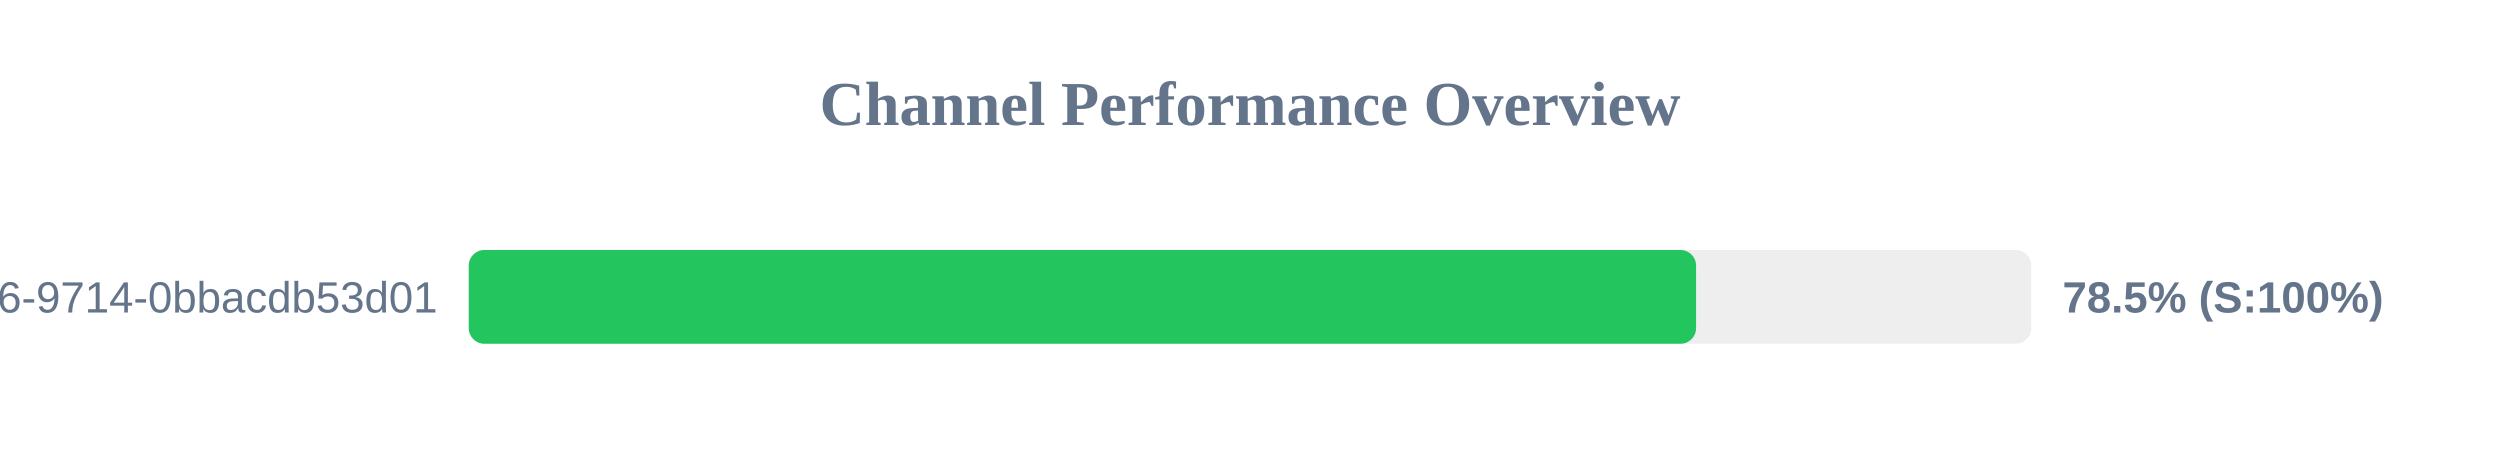
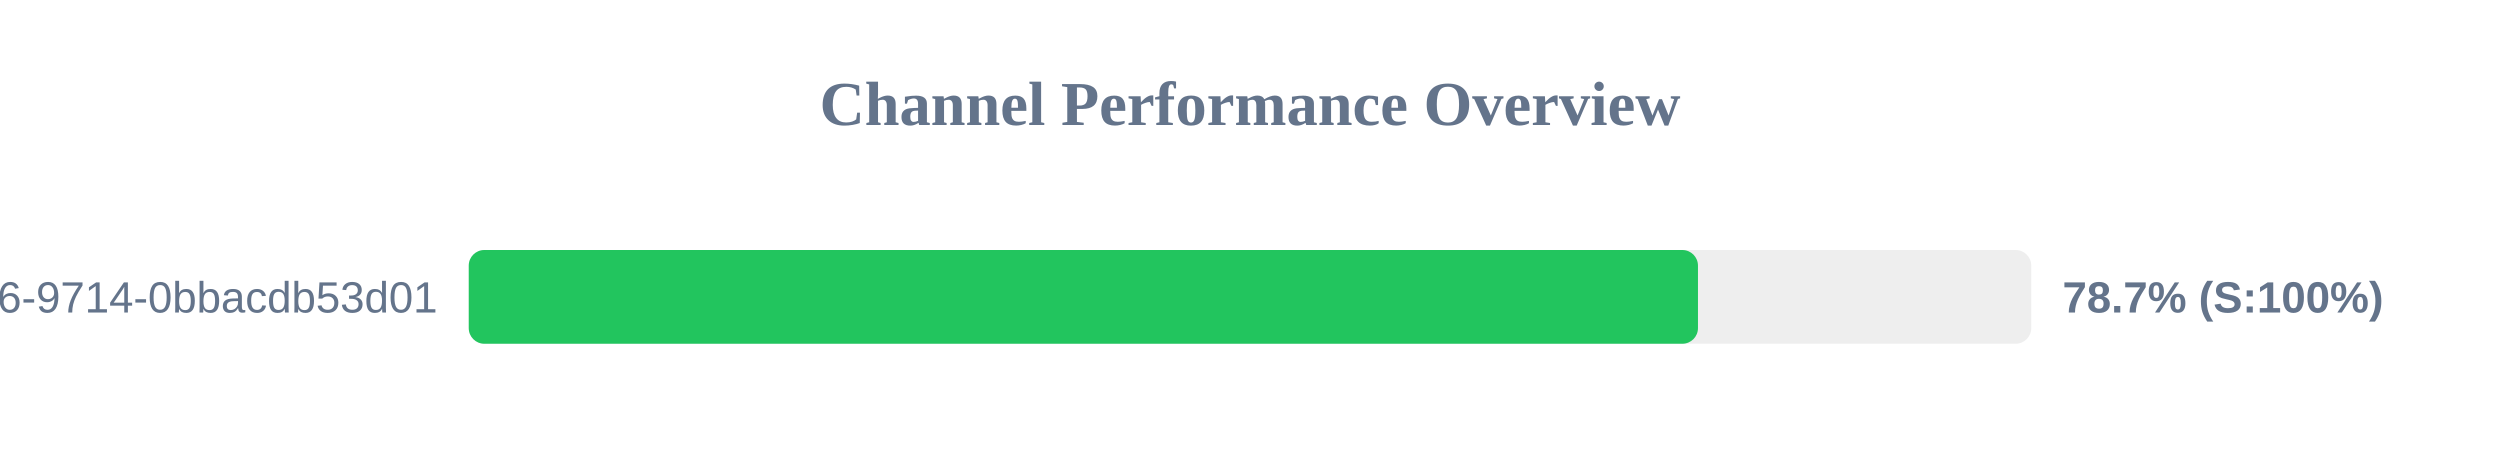
<svg xmlns="http://www.w3.org/2000/svg" width="800" height="150" version="1.1">
  <style>
        .row { font: 14px Arial; fill: #64748b; }
        .score { font: bold 14px Arial; fill: #64748b; }
    </style>
  <text x="400" y="40" text-anchor="middle" font-size="20px" font-weight="bold" fill="#64748b">Channel Performance Overview</text>
  <rect x="150" y="80" width="500" height="30" fill="#eee" rx="5" />
-   <rect x="150" y="80" width="392.75" height="30" fill="#22c55e" rx="5" />
+   <rect x="150" y="80" width="393.35" height="30" fill="#22c55e" rx="5" />
  <text x="140" y="100" text-anchor="end" class="row">?uuid=23125f6e-ec56-4c26-9714-0bbacdb53d01</text>
-   <text x="660" y="100" text-anchor="start" class="score">78.5% (S:100%)</text>
+   <text x="660" y="100" text-anchor="start" class="score">78.7% (S:100%)</text>
</svg>
